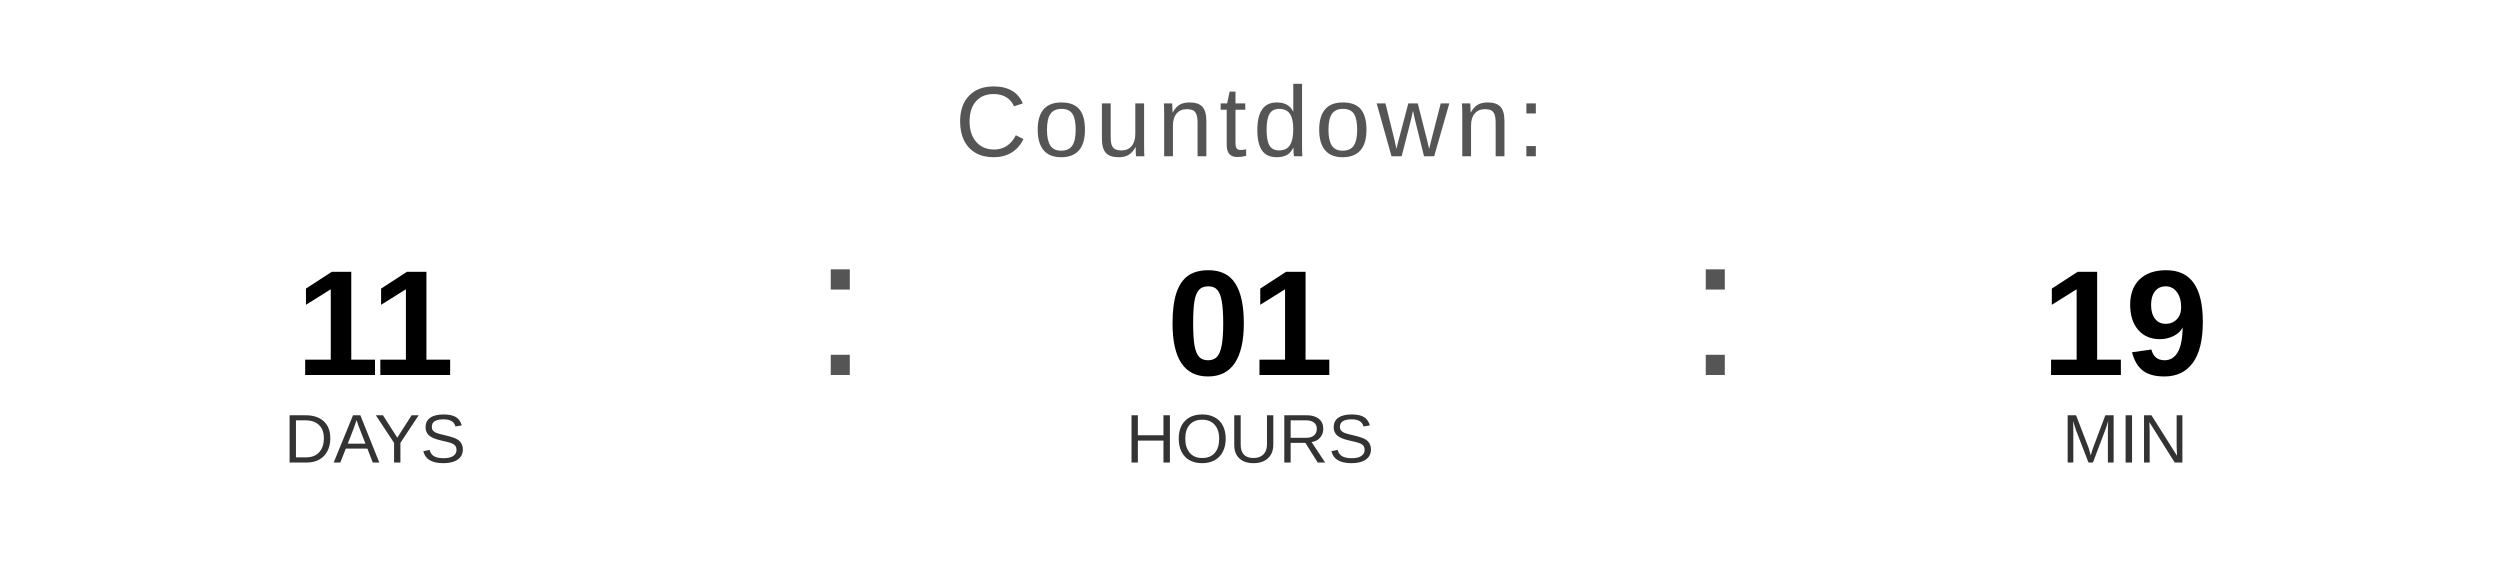
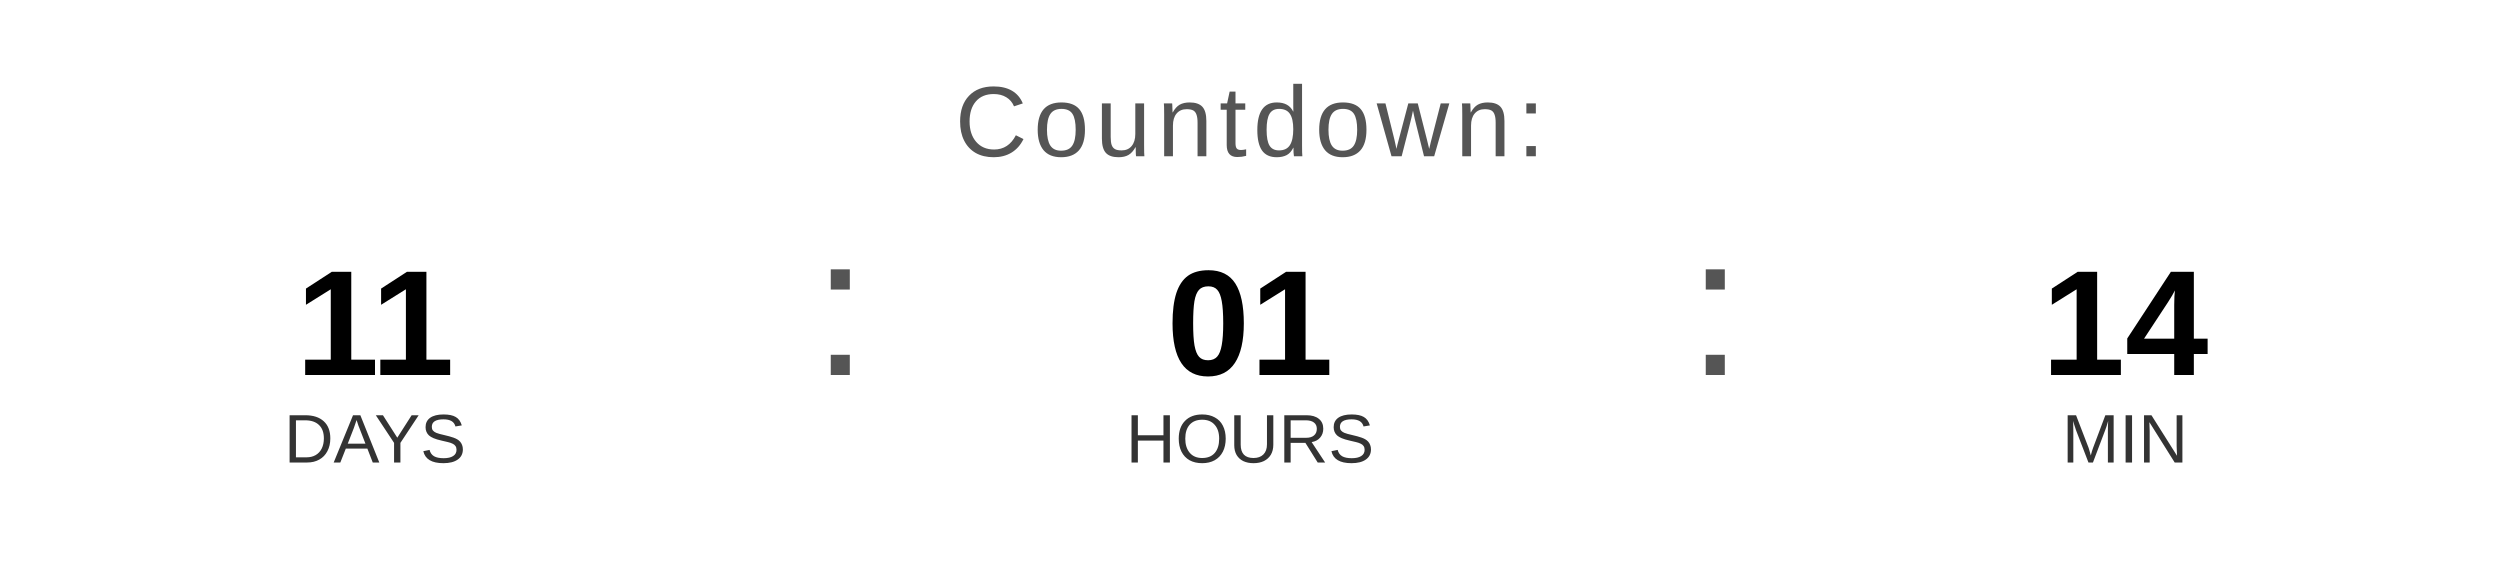
<svg xmlns="http://www.w3.org/2000/svg" width="400" height="90" viewBox="0 0 400 90">
  <text x="200" y="25" font-family="Arial, Helvetica, sans-serif" font-size="16" fill="#555555" text-anchor="middle" letter-spacing="1">
    Countdown:
  </text>
  <text x="60" y="60" font-family="Arial, Helvetica, sans-serif" font-size="24" font-weight="bold" fill="#000000" text-anchor="middle">11</text>
  <text x="60" y="74" font-family="Arial, Helvetica, sans-serif" font-size="11" fill="#333333" text-anchor="middle">DAYS</text>
  <text x="130" y="60" font-family="Arial, sans-serif" font-size="32" fill="#555555">:</text>
  <text x="200" y="60" font-family="Arial, Helvetica, sans-serif" font-size="24" font-weight="bold" fill="#000000" text-anchor="middle">01</text>
  <text x="200" y="74" font-family="Arial, Helvetica, sans-serif" font-size="11" fill="#333333" text-anchor="middle">HOURS</text>
  <text x="270" y="60" font-family="Arial, sans-serif" font-size="32" fill="#555555">:</text>
-   <text x="340" y="60" font-family="Arial, Helvetica, sans-serif" font-size="24" font-weight="bold" fill="#000000" text-anchor="middle">19</text>
+   <text x="340" y="60" font-family="Arial, Helvetica, sans-serif" font-size="24" font-weight="bold" fill="#000000" text-anchor="middle">14</text>
  <text x="340" y="74" font-family="Arial, Helvetica, sans-serif" font-size="11" fill="#333333" text-anchor="middle">MIN</text>
</svg>
